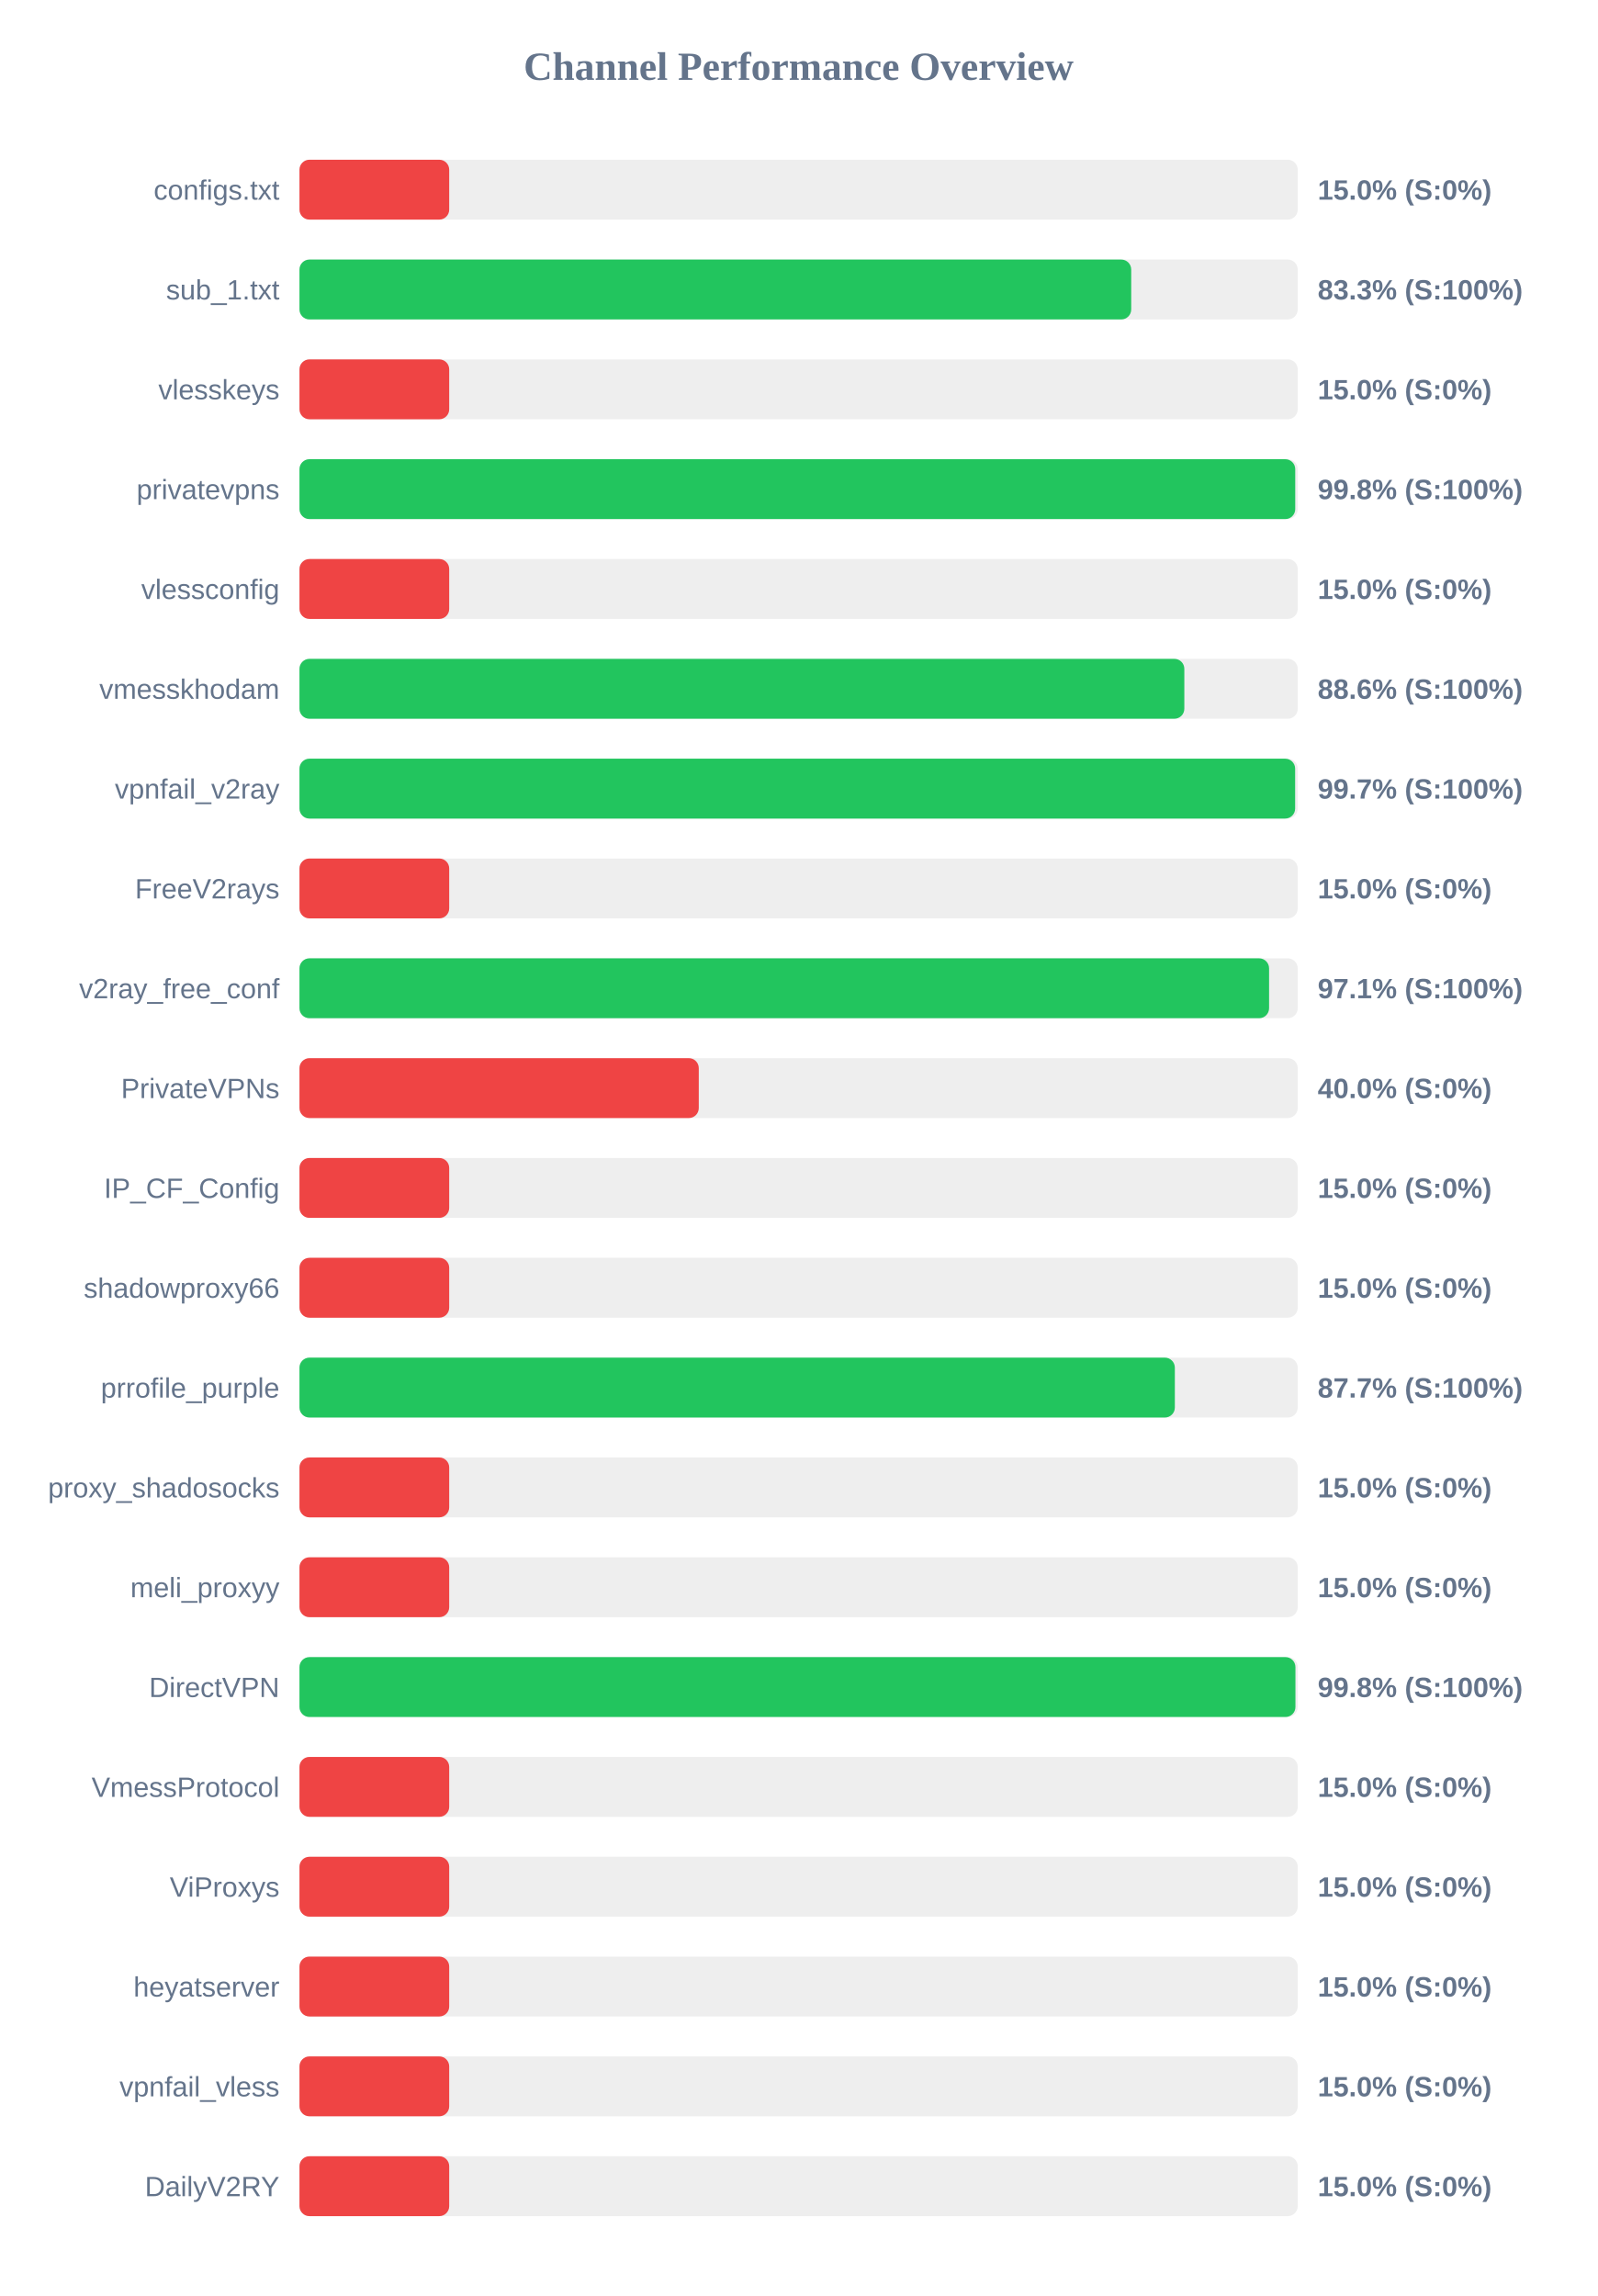
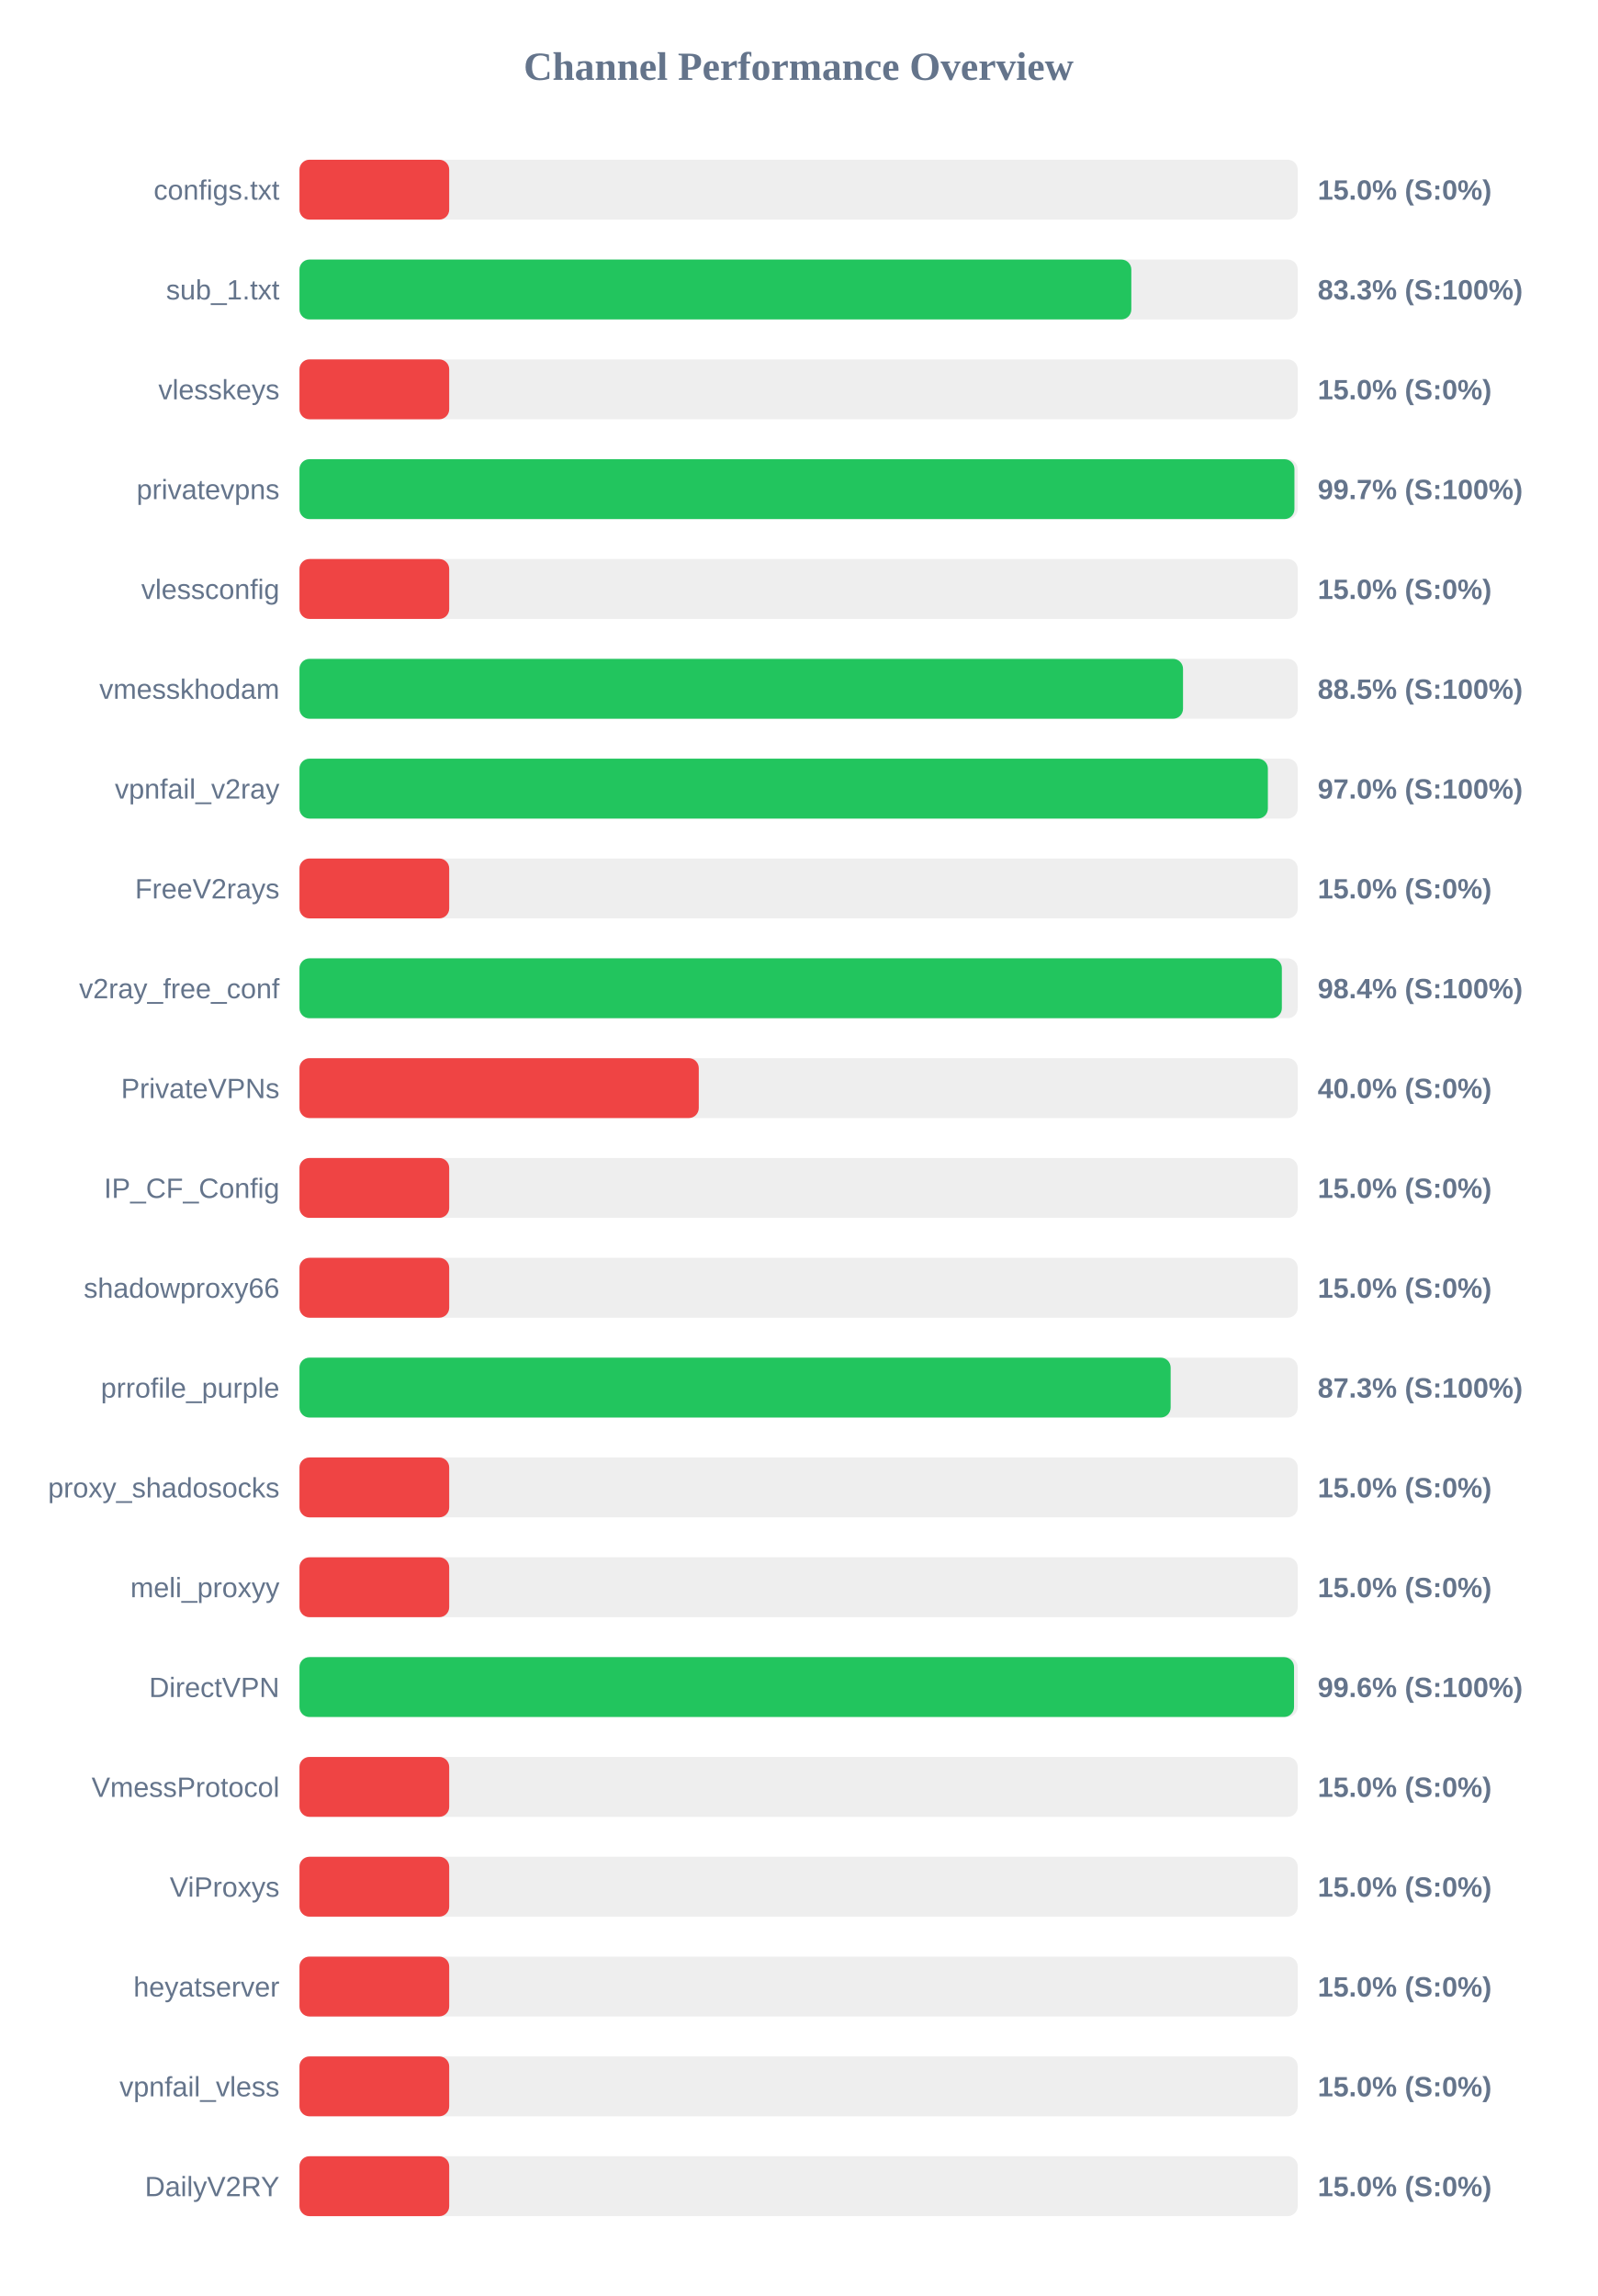
<svg xmlns="http://www.w3.org/2000/svg" width="800" height="1150" version="1.1">
  <style>
        .row { font: 14px Arial; fill: #64748b; }
        .score { font: bold 14px Arial; fill: #64748b; }
    </style>
  <text x="400" y="40" text-anchor="middle" font-size="20px" font-weight="bold" fill="#64748b">Channel Performance Overview</text>
  <rect x="150" y="80" width="500" height="30" fill="#eee" rx="5" />
  <rect x="150" y="80" width="75.0" height="30" fill="#ef4444" rx="5" />
  <text x="140" y="100" text-anchor="end" class="row">configs.txt</text>
  <text x="660" y="100" text-anchor="start" class="score">15.0% (S:0%)</text>
  <rect x="150" y="130" width="500" height="30" fill="#eee" rx="5" />
-   <rect x="150" y="130" width="416.6" height="30" fill="#22c55e" rx="5" />
+   <rect x="150" y="130" width="416.65" height="30" fill="#22c55e" rx="5" />
  <text x="140" y="150" text-anchor="end" class="row">sub_1.txt</text>
  <text x="660" y="150" text-anchor="start" class="score">83.3% (S:100%)</text>
  <rect x="150" y="180" width="500" height="30" fill="#eee" rx="5" />
  <rect x="150" y="180" width="75.0" height="30" fill="#ef4444" rx="5" />
  <text x="140" y="200" text-anchor="end" class="row">vlesskeys</text>
  <text x="660" y="200" text-anchor="start" class="score">15.0% (S:0%)</text>
  <rect x="150" y="230" width="500" height="30" fill="#eee" rx="5" />
-   <rect x="150" y="230" width="498.75" height="30" fill="#22c55e" rx="5" />
+   <rect x="150" y="230" width="498.35" height="30" fill="#22c55e" rx="5" />
  <text x="140" y="250" text-anchor="end" class="row">privatevpns</text>
-   <text x="660" y="250" text-anchor="start" class="score">99.8% (S:100%)</text>
+   <text x="660" y="250" text-anchor="start" class="score">99.7% (S:100%)</text>
  <rect x="150" y="280" width="500" height="30" fill="#eee" rx="5" />
  <rect x="150" y="280" width="75.0" height="30" fill="#ef4444" rx="5" />
  <text x="140" y="300" text-anchor="end" class="row">vlessconfig</text>
  <text x="660" y="300" text-anchor="start" class="score">15.0% (S:0%)</text>
  <rect x="150" y="330" width="500" height="30" fill="#eee" rx="5" />
-   <rect x="150" y="330" width="443.2" height="30" fill="#22c55e" rx="5" />
+   <rect x="150" y="330" width="442.55" height="30" fill="#22c55e" rx="5" />
  <text x="140" y="350" text-anchor="end" class="row">vmesskhodam</text>
-   <text x="660" y="350" text-anchor="start" class="score">88.6% (S:100%)</text>
+   <text x="660" y="350" text-anchor="start" class="score">88.5% (S:100%)</text>
  <rect x="150" y="380" width="500" height="30" fill="#eee" rx="5" />
-   <rect x="150" y="380" width="498.7" height="30" fill="#22c55e" rx="5" />
+   <rect x="150" y="380" width="485.05" height="30" fill="#22c55e" rx="5" />
  <text x="140" y="400" text-anchor="end" class="row">vpnfail_v2ray</text>
-   <text x="660" y="400" text-anchor="start" class="score">99.7% (S:100%)</text>
+   <text x="660" y="400" text-anchor="start" class="score">97.0% (S:100%)</text>
  <rect x="150" y="430" width="500" height="30" fill="#eee" rx="5" />
  <rect x="150" y="430" width="75.0" height="30" fill="#ef4444" rx="5" />
  <text x="140" y="450" text-anchor="end" class="row">FreeV2rays</text>
  <text x="660" y="450" text-anchor="start" class="score">15.0% (S:0%)</text>
  <rect x="150" y="480" width="500" height="30" fill="#eee" rx="5" />
-   <rect x="150" y="480" width="485.65" height="30" fill="#22c55e" rx="5" />
+   <rect x="150" y="480" width="492.05" height="30" fill="#22c55e" rx="5" />
  <text x="140" y="500" text-anchor="end" class="row">v2ray_free_conf</text>
-   <text x="660" y="500" text-anchor="start" class="score">97.1% (S:100%)</text>
+   <text x="660" y="500" text-anchor="start" class="score">98.4% (S:100%)</text>
  <rect x="150" y="530" width="500" height="30" fill="#eee" rx="5" />
  <rect x="150" y="530" width="200.0" height="30" fill="#ef4444" rx="5" />
  <text x="140" y="550" text-anchor="end" class="row">PrivateVPNs</text>
  <text x="660" y="550" text-anchor="start" class="score">40.0% (S:0%)</text>
  <rect x="150" y="580" width="500" height="30" fill="#eee" rx="5" />
  <rect x="150" y="580" width="75.0" height="30" fill="#ef4444" rx="5" />
  <text x="140" y="600" text-anchor="end" class="row">IP_CF_Config</text>
  <text x="660" y="600" text-anchor="start" class="score">15.0% (S:0%)</text>
  <rect x="150" y="630" width="500" height="30" fill="#eee" rx="5" />
  <rect x="150" y="630" width="75.0" height="30" fill="#ef4444" rx="5" />
  <text x="140" y="650" text-anchor="end" class="row">shadowproxy66</text>
  <text x="660" y="650" text-anchor="start" class="score">15.0% (S:0%)</text>
  <rect x="150" y="680" width="500" height="30" fill="#eee" rx="5" />
-   <rect x="150" y="680" width="438.45" height="30" fill="#22c55e" rx="5" />
+   <rect x="150" y="680" width="436.35" height="30" fill="#22c55e" rx="5" />
  <text x="140" y="700" text-anchor="end" class="row">prrofile_purple</text>
-   <text x="660" y="700" text-anchor="start" class="score">87.7% (S:100%)</text>
+   <text x="660" y="700" text-anchor="start" class="score">87.3% (S:100%)</text>
  <rect x="150" y="730" width="500" height="30" fill="#eee" rx="5" />
  <rect x="150" y="730" width="75.0" height="30" fill="#ef4444" rx="5" />
  <text x="140" y="750" text-anchor="end" class="row">proxy_shadosocks</text>
  <text x="660" y="750" text-anchor="start" class="score">15.0% (S:0%)</text>
  <rect x="150" y="780" width="500" height="30" fill="#eee" rx="5" />
  <rect x="150" y="780" width="75.0" height="30" fill="#ef4444" rx="5" />
  <text x="140" y="800" text-anchor="end" class="row">meli_proxyy</text>
  <text x="660" y="800" text-anchor="start" class="score">15.0% (S:0%)</text>
  <rect x="150" y="830" width="500" height="30" fill="#eee" rx="5" />
-   <rect x="150" y="830" width="498.85" height="30" fill="#22c55e" rx="5" />
+   <rect x="150" y="830" width="498.15" height="30" fill="#22c55e" rx="5" />
  <text x="140" y="850" text-anchor="end" class="row">DirectVPN</text>
-   <text x="660" y="850" text-anchor="start" class="score">99.8% (S:100%)</text>
+   <text x="660" y="850" text-anchor="start" class="score">99.6% (S:100%)</text>
  <rect x="150" y="880" width="500" height="30" fill="#eee" rx="5" />
  <rect x="150" y="880" width="75.0" height="30" fill="#ef4444" rx="5" />
  <text x="140" y="900" text-anchor="end" class="row">VmessProtocol</text>
  <text x="660" y="900" text-anchor="start" class="score">15.0% (S:0%)</text>
  <rect x="150" y="930" width="500" height="30" fill="#eee" rx="5" />
  <rect x="150" y="930" width="75.0" height="30" fill="#ef4444" rx="5" />
  <text x="140" y="950" text-anchor="end" class="row">ViProxys</text>
  <text x="660" y="950" text-anchor="start" class="score">15.0% (S:0%)</text>
  <rect x="150" y="980" width="500" height="30" fill="#eee" rx="5" />
  <rect x="150" y="980" width="75.0" height="30" fill="#ef4444" rx="5" />
  <text x="140" y="1000" text-anchor="end" class="row">heyatserver</text>
  <text x="660" y="1000" text-anchor="start" class="score">15.0% (S:0%)</text>
  <rect x="150" y="1030" width="500" height="30" fill="#eee" rx="5" />
  <rect x="150" y="1030" width="75.0" height="30" fill="#ef4444" rx="5" />
  <text x="140" y="1050" text-anchor="end" class="row">vpnfail_vless</text>
  <text x="660" y="1050" text-anchor="start" class="score">15.0% (S:0%)</text>
  <rect x="150" y="1080" width="500" height="30" fill="#eee" rx="5" />
  <rect x="150" y="1080" width="75.0" height="30" fill="#ef4444" rx="5" />
  <text x="140" y="1100" text-anchor="end" class="row">DailyV2RY</text>
  <text x="660" y="1100" text-anchor="start" class="score">15.0% (S:0%)</text>
</svg>
